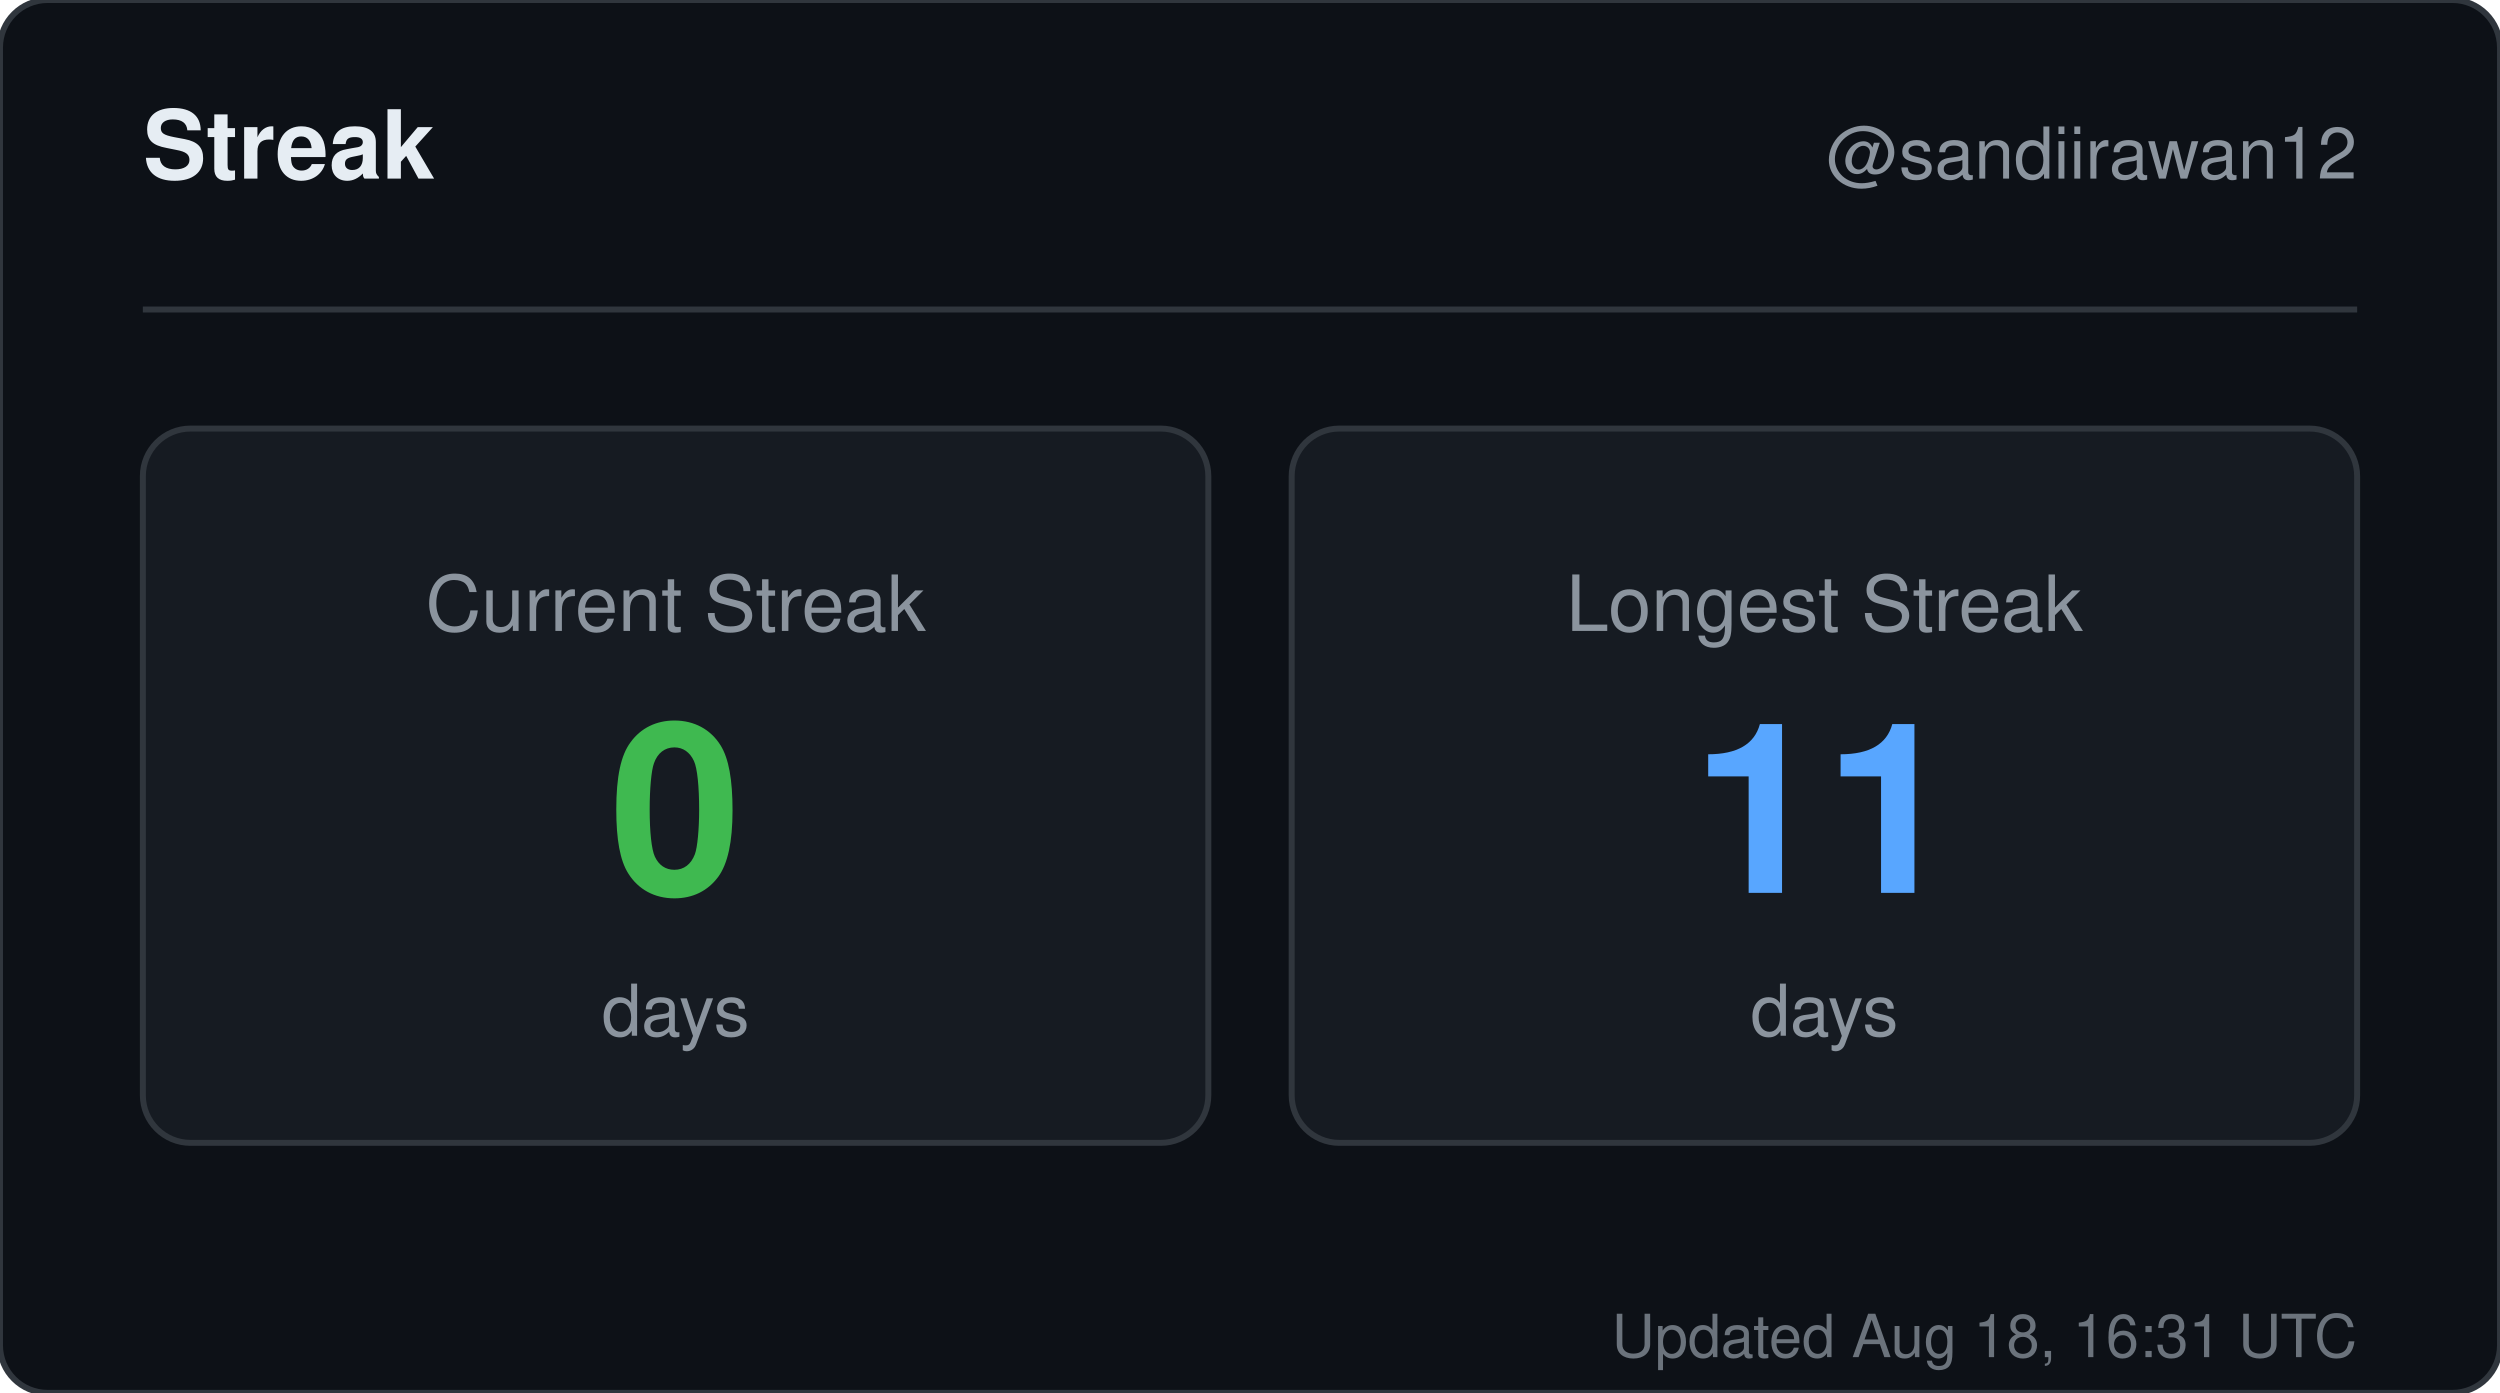
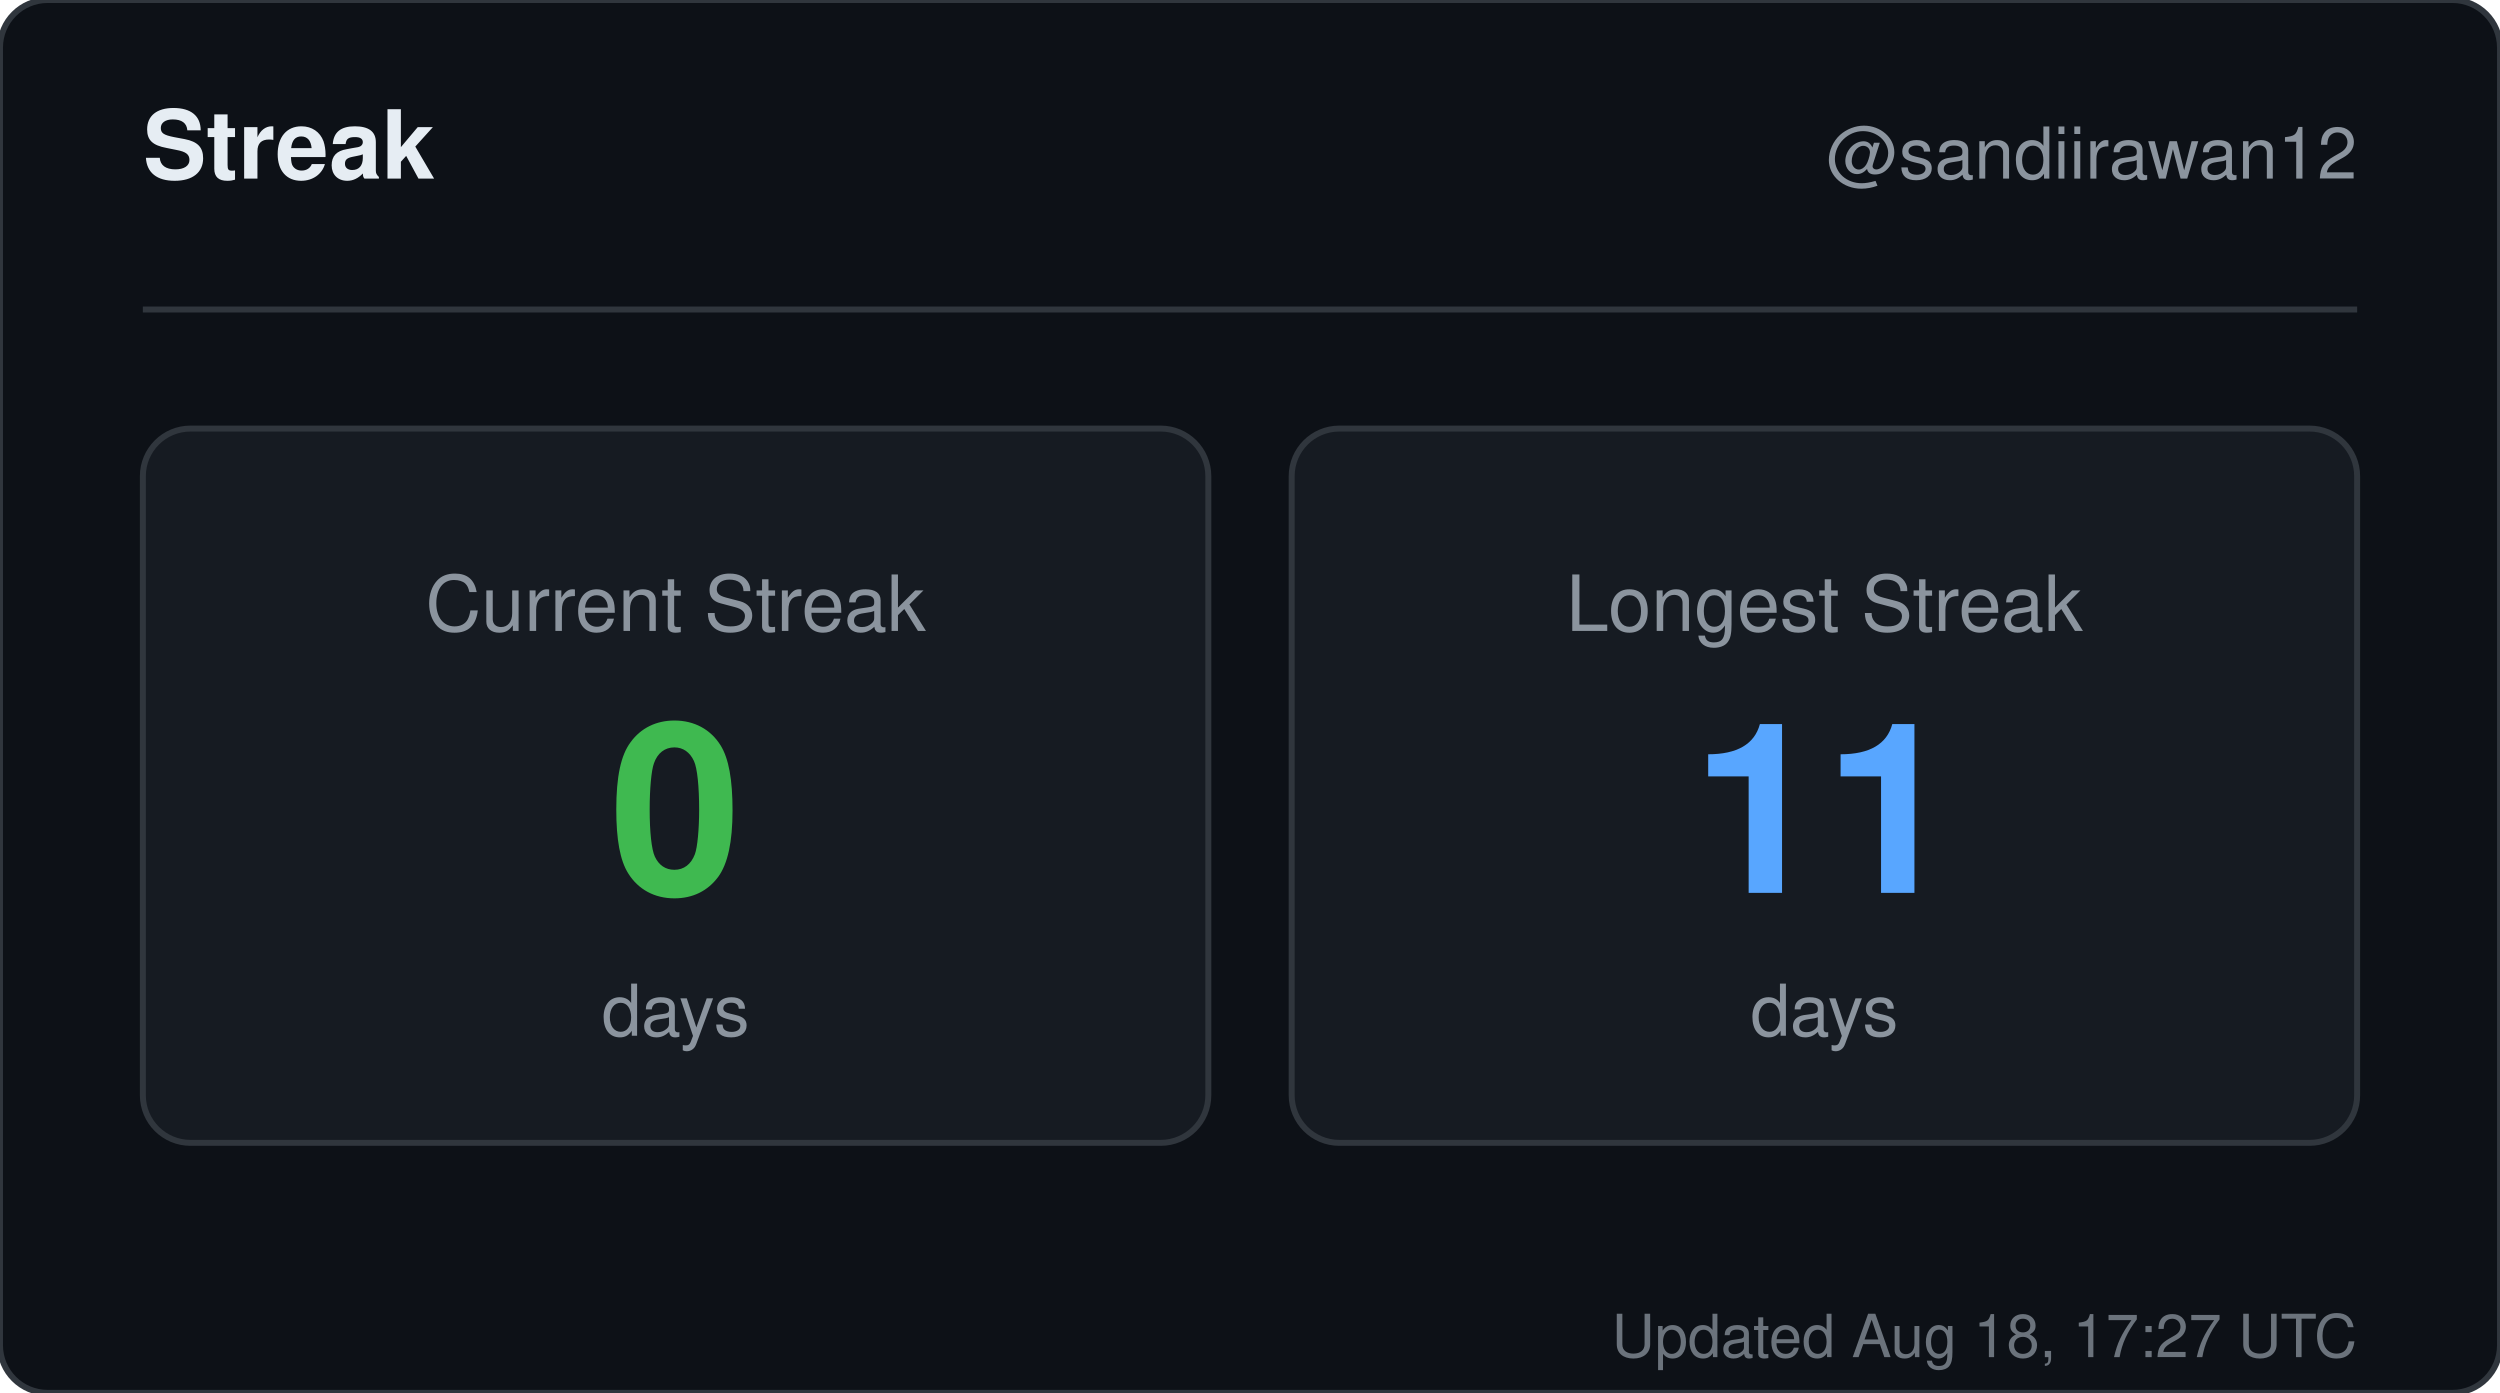
<svg xmlns="http://www.w3.org/2000/svg" width="420" height="234" viewBox="0 0 420 234" role="img" aria-label="Streak for sandiirawan12">
  <rect width="420" height="234" rx="8" fill="#0d1117" stroke="#30363d" />
  <g font-family="-apple-system, BlinkMacSystemFont, Segoe UI, Helvetica, Arial, sans-serif">
    <text x="24" y="30" fill="#e6edf3" font-size="16" font-weight="700">Streak</text>
    <text x="396" y="30" fill="#8b949e" font-size="12" text-anchor="end">@sandiirawan12</text>
    <line x1="24" y1="52" x2="396" y2="52" stroke="#30363d" />
    <rect x="24" y="72" width="179" height="120" rx="8" fill="#161b22" stroke="#30363d" />
    <text x="113.5" y="106" fill="#8b949e" font-size="13" text-anchor="middle">Current Streak</text>
    <text x="113.5" y="150" fill="#3fb950" font-size="40" font-weight="700" text-anchor="middle">0</text>
    <text x="113.5" y="174" fill="#8b949e" font-size="12" text-anchor="middle">days</text>
    <rect x="217" y="72" width="179" height="120" rx="8" fill="#161b22" stroke="#30363d" />
    <text x="306.5" y="106" fill="#8b949e" font-size="13" text-anchor="middle">Longest Streak</text>
    <text x="306.5" y="150" fill="#58a6ff" font-size="40" font-weight="700" text-anchor="middle">11</text>
    <text x="306.5" y="174" fill="#8b949e" font-size="12" text-anchor="middle">days</text>
-     <text x="396" y="228" fill="#8b949e" font-size="10" text-anchor="end" opacity="0.75">Updated Aug 18, 16:31 UTC</text>
+     <text x="396" y="228" fill="#8b949e" font-size="10" text-anchor="end" opacity="0.75">Updated Aug 18, 17:27 UTC</text>
  </g>
</svg>
